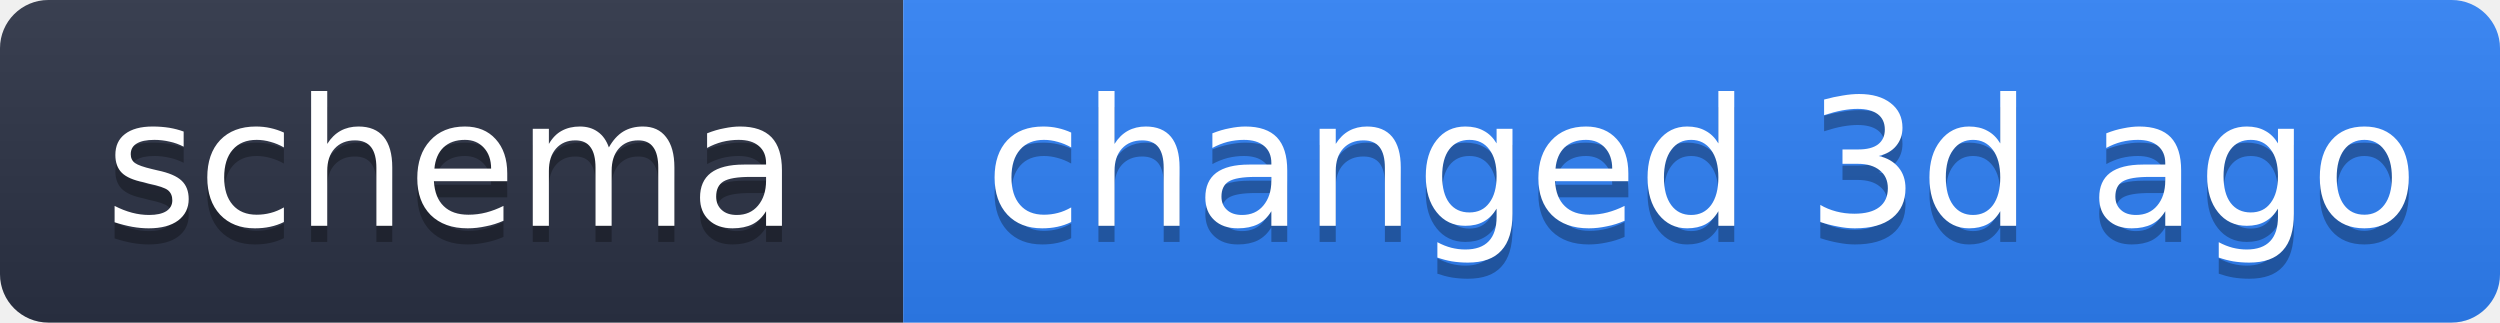
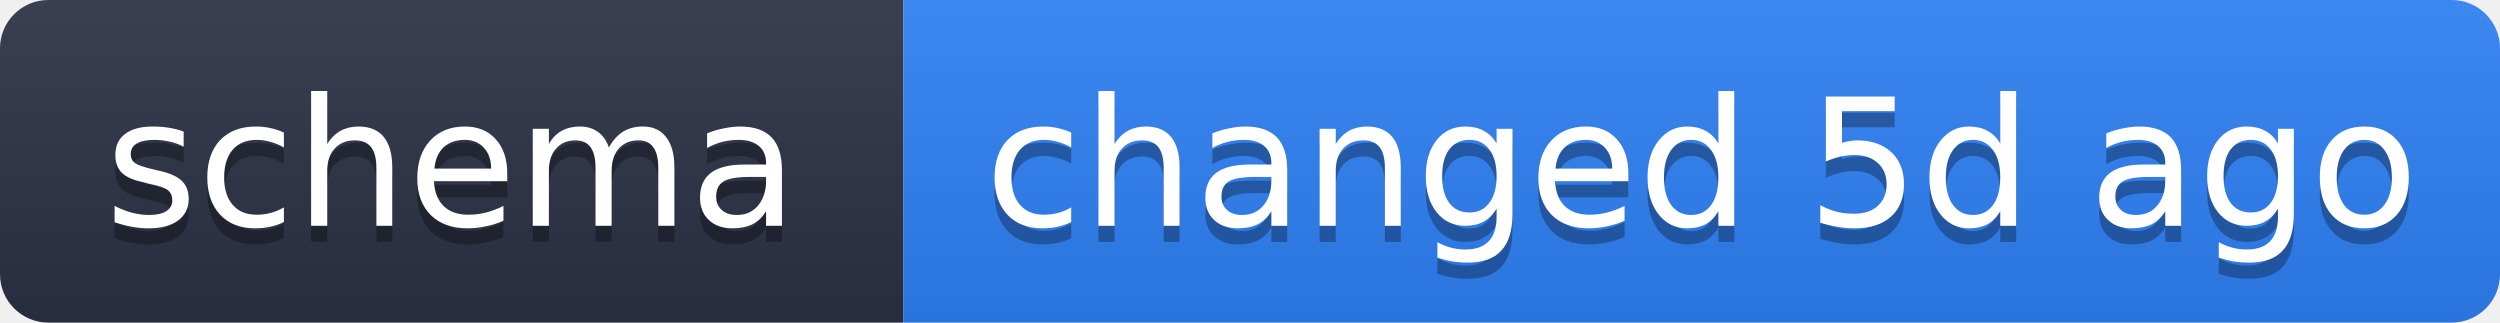
- <svg xmlns="http://www.w3.org/2000/svg" width="155" height="20" role="img" aria-label="schema: changed 3d ago">
+ <svg xmlns="http://www.w3.org/2000/svg" width="155" height="20" role="img" aria-label="schema: changed 5d ago">
  <linearGradient id="s" x2="0" y2="100%">
    <stop offset="0" stop-color="#bbb" stop-opacity=".1" />
    <stop offset="1" stop-opacity=".1" />
  </linearGradient>
  <clipPath id="r">
    <rect width="155" height="20" rx="3" fill="#fff" />
  </clipPath>
  <g clip-path="url(#r)">
    <rect width="56" height="20" fill="#2b3245" />
    <rect x="56" width="99" height="20" fill="#2f81f7" />
    <rect width="155" height="20" fill="url(#s)" />
  </g>
  <g fill="#fff" text-anchor="middle" font-family="Verdana,Geneva,DejaVu Sans,sans-serif" text-rendering="geometricPrecision" font-size="11">
    <text x="28" y="15" fill="#010101" fill-opacity=".3">schema</text>
    <text x="28" y="14">schema</text>
-     <text x="105.5" y="15" fill="#010101" fill-opacity=".3">changed 3d ago</text>
-     <text x="105.5" y="14">changed 3d ago</text>
+     <text x="105.5" y="15" fill="#010101" fill-opacity=".3">changed 5d ago</text>
+     <text x="105.5" y="14">changed 5d ago</text>
  </g>
</svg>
